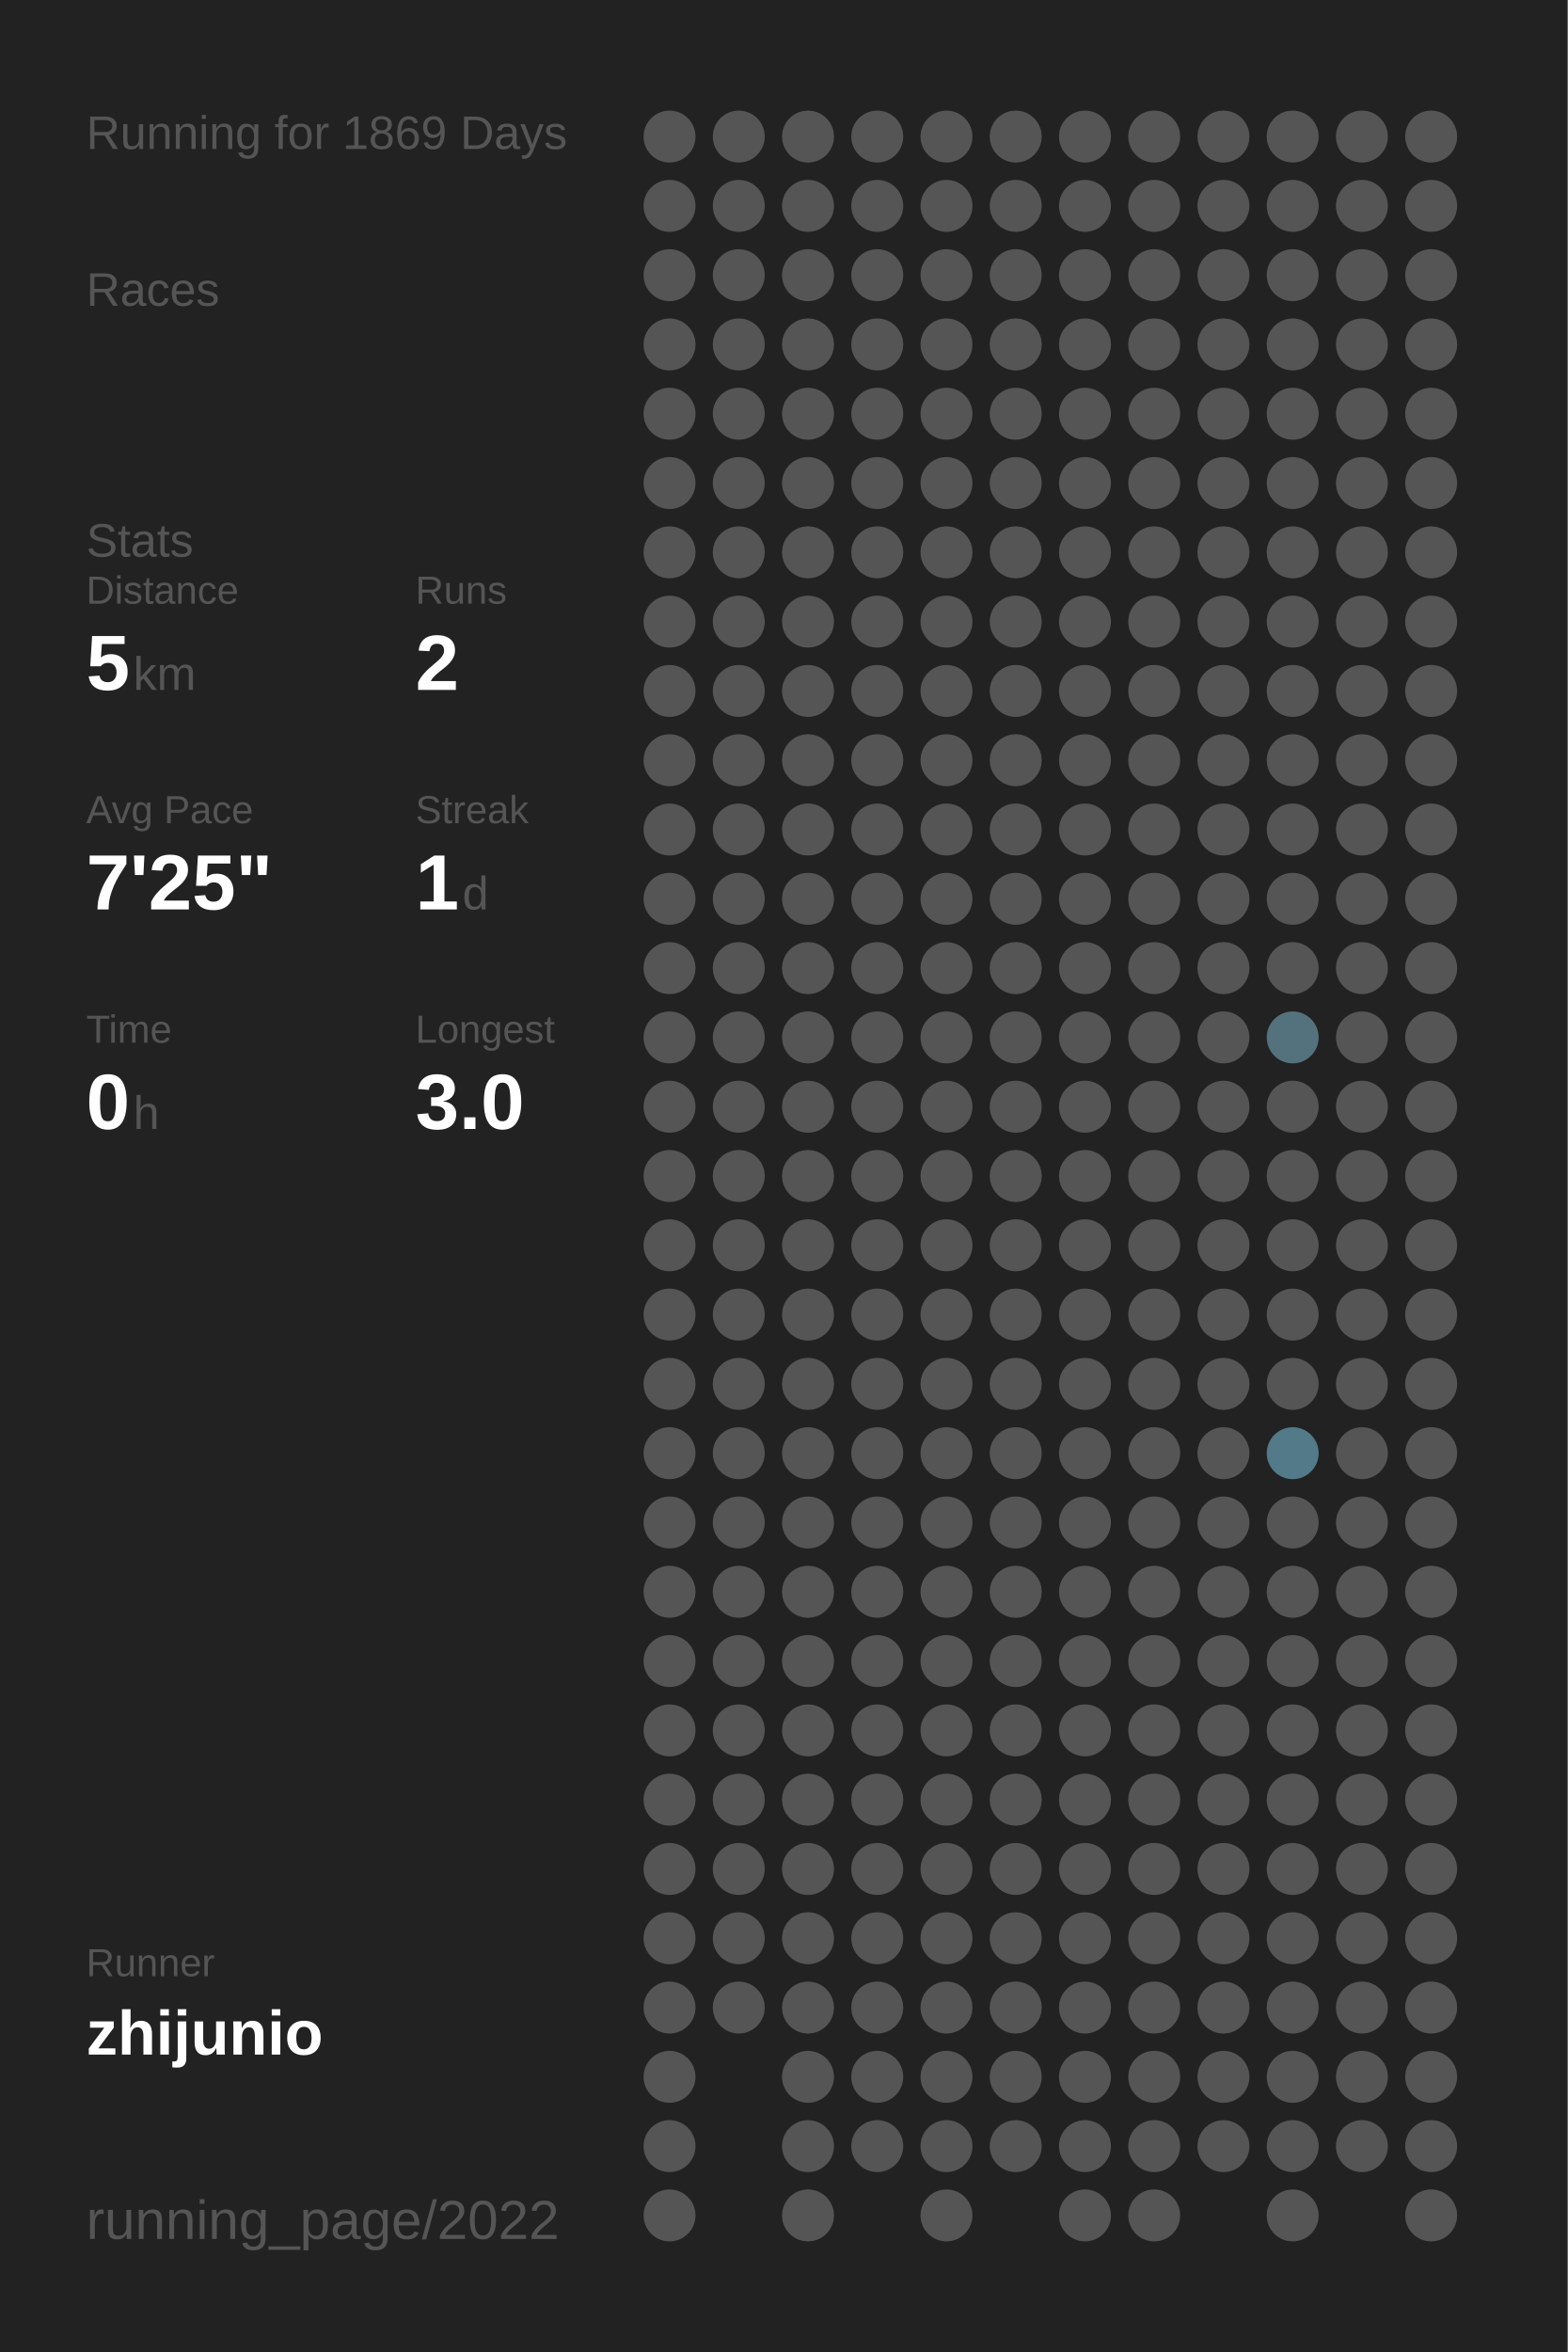
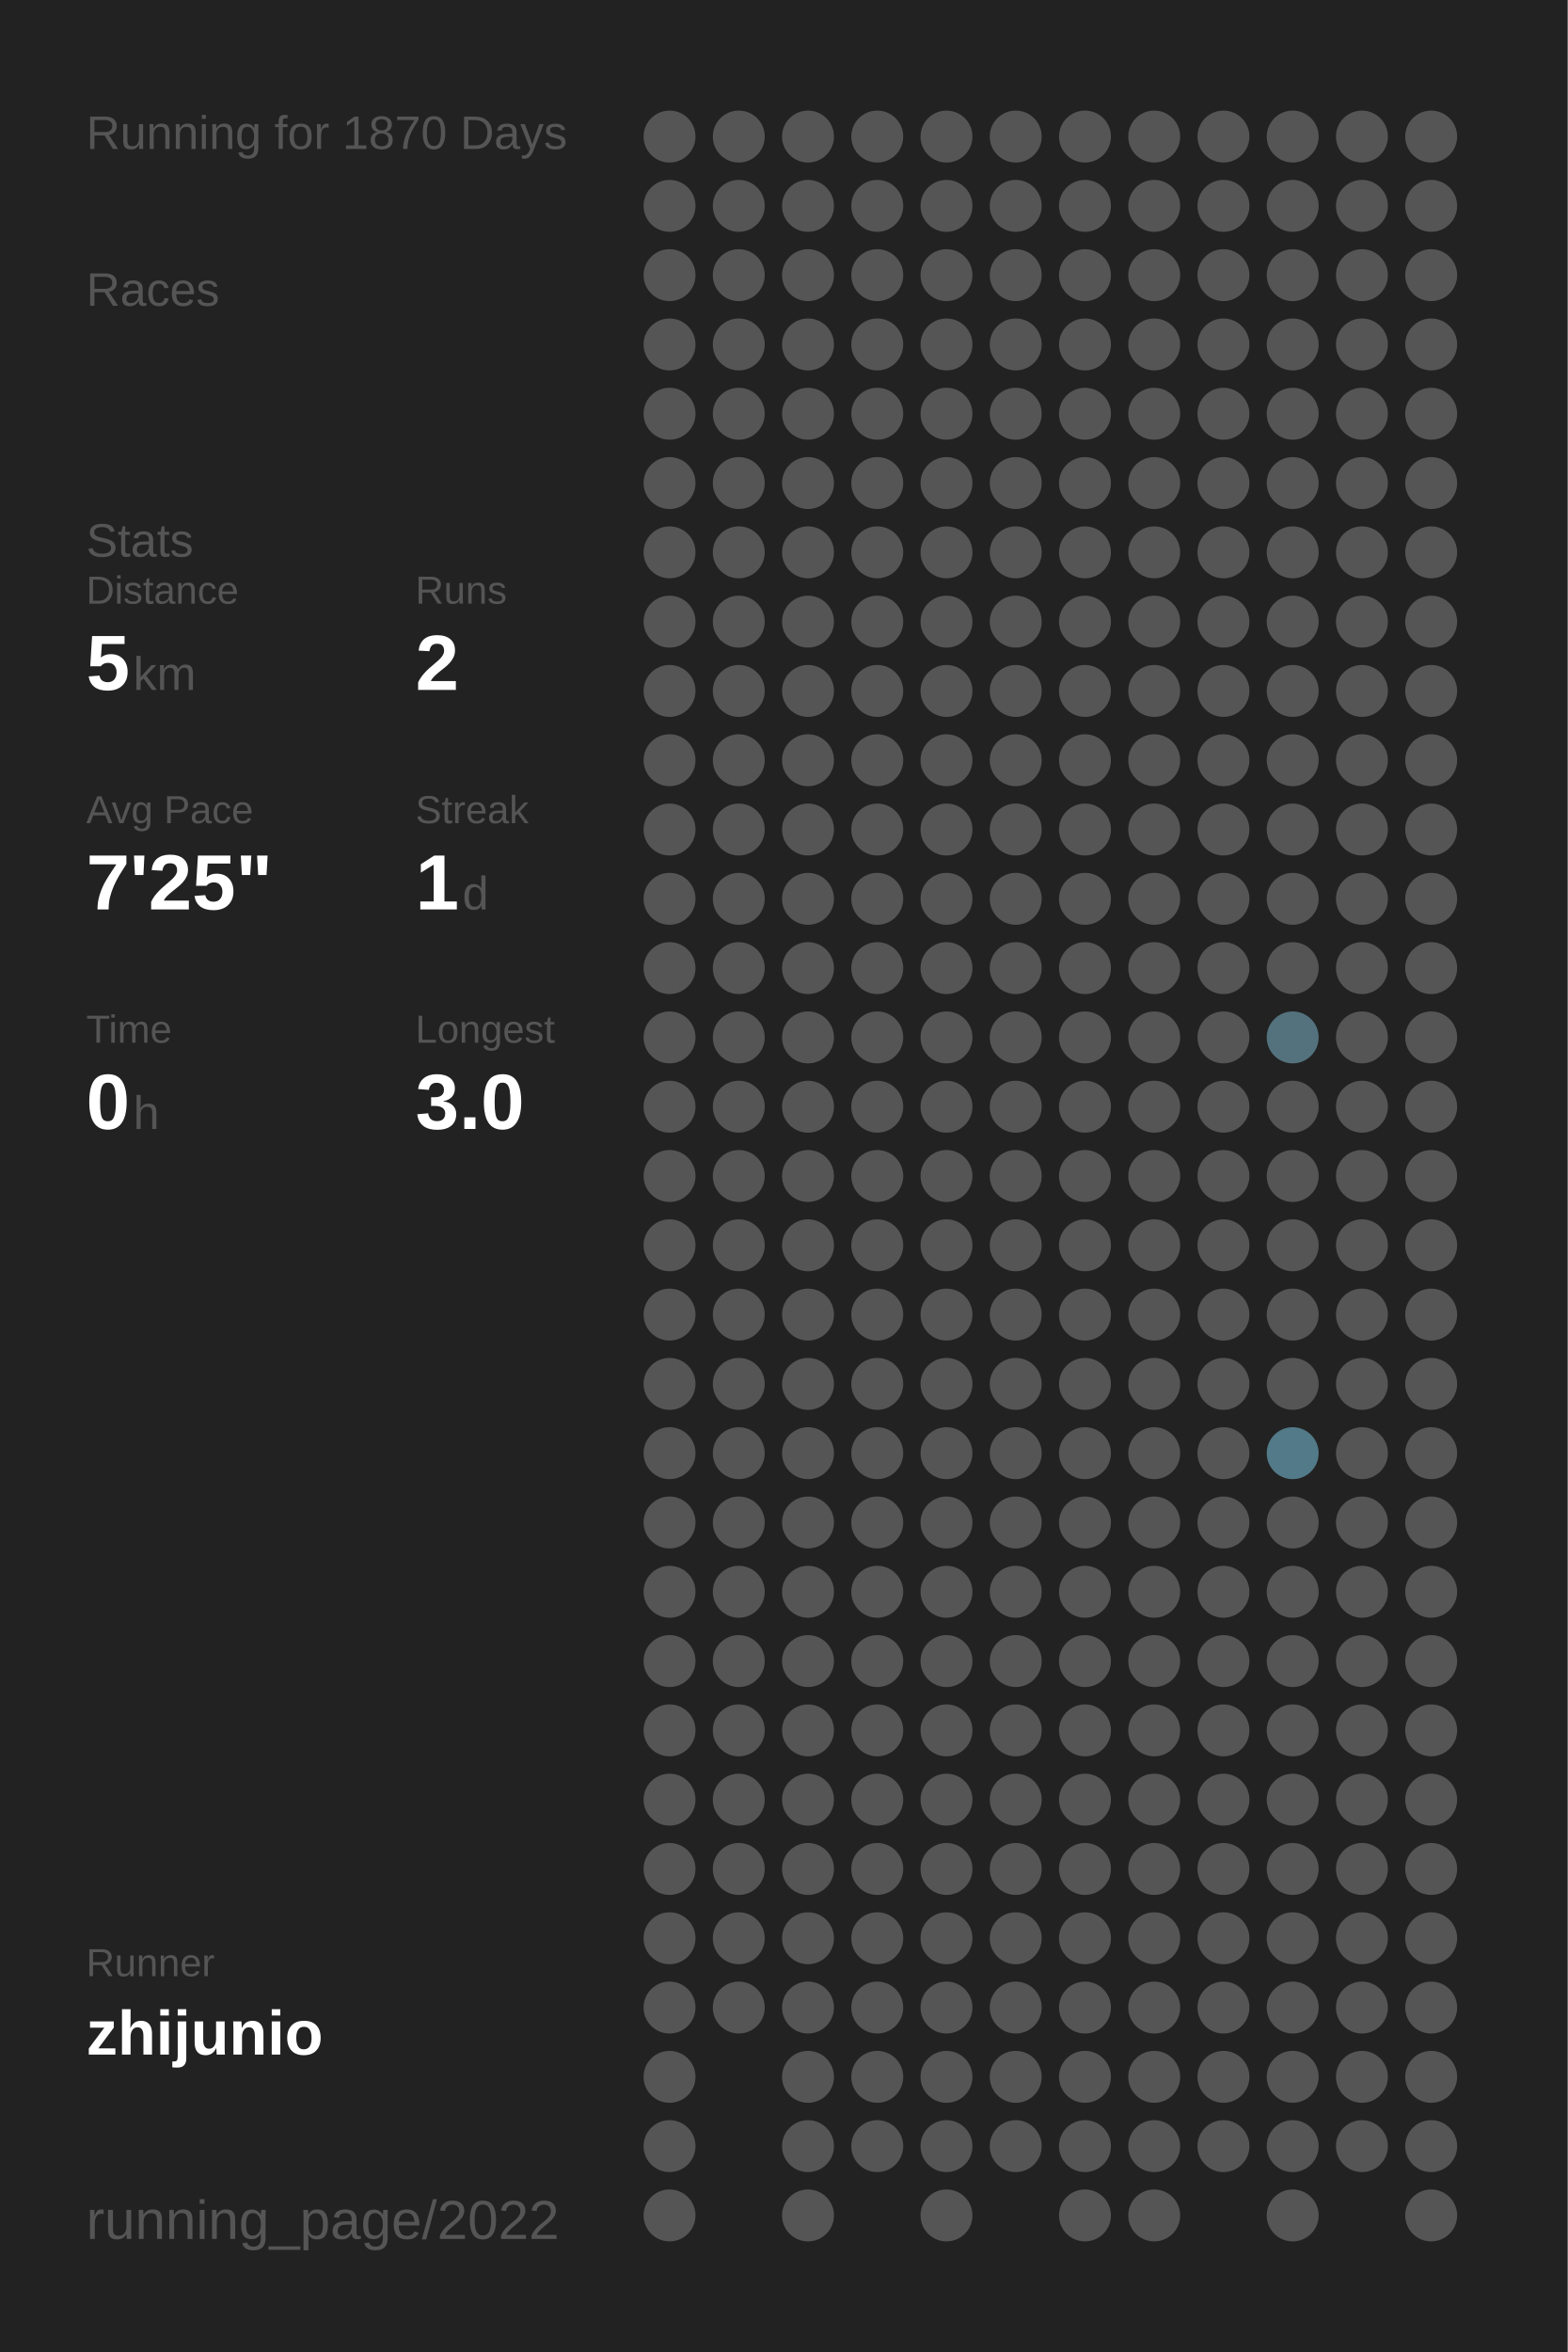
<svg xmlns="http://www.w3.org/2000/svg" baseProfile="full" height="300mm" version="1.1" viewBox="0,0,200,300" width="200mm">
  <defs />
  <rect fill="#222222" height="300" width="200" x="0" y="0" />
-   <text fill="#555555" style="font-size:6px; font-family:Arial;" x="11" y="19">Running for 1869 Days</text>
+   <text fill="#555555" style="font-size:6px; font-family:Arial;" x="11" y="19">Running for 1870 Days</text>
  <text fill="#555555" style="font-size:6px; font-family:Arial;" x="11" y="39">Races</text>
  <text fill="#555555" style="font-size:6px; font-family:Arial;" x="11" y="71">Stats</text>
  <text fill="#555555" style="font-size:5px; font-family:Arial;" x="11" y="77">Distance</text>
  <text fill="#FFFFFF" style="font-size:10px; font-family:Arial; font-weight:bold;" x="11" y="88">5</text>
  <text fill="#555555" style="font-size:6px; font-family:Arial;" x="17" y="88">km</text>
  <text fill="#555555" style="font-size:5px; font-family:Arial;" x="53" y="77">Runs</text>
  <text fill="#FFFFFF" style="font-size:10px; font-family:Arial; font-weight:bold;" x="53" y="88">2</text>
  <text fill="#555555" style="font-size:5px; font-family:Arial;" x="11" y="105">Avg Pace</text>
  <text fill="#FFFFFF" style="font-size:10px; font-family:Arial; font-weight:bold;" x="11" y="116">7'25"</text>
  <text fill="#555555" style="font-size:5px; font-family:Arial;" x="53" y="105">Streak</text>
  <text fill="#FFFFFF" style="font-size:10px; font-family:Arial; font-weight:bold;" x="53" y="116">1</text>
  <text fill="#555555" style="font-size:6px; font-family:Arial;" x="59" y="116">d</text>
  <text fill="#555555" style="font-size:5px; font-family:Arial;" x="11" y="133">Time</text>
  <text fill="#FFFFFF" style="font-size:10px; font-family:Arial; font-weight:bold;" x="11" y="144">0</text>
  <text fill="#555555" style="font-size:6px; font-family:Arial;" x="17" y="144">h</text>
  <text fill="#555555" style="font-size:5px; font-family:Arial;" x="53" y="133">Longest</text>
  <text fill="#FFFFFF" style="font-size:10px; font-family:Arial; font-weight:bold;" x="53" y="144">3.0</text>
  <text fill="#555555" style="font-size:5px; font-family:Arial;" x="11" y="252.065">Runner</text>
  <text fill="#FFFFFF" style="font-size:8px; font-family:Arial; font-weight:bold;" x="11" y="262.065">zhijunio</text>
  <text fill="#555555" style="font-size:7px; font-family:Arial;" x="11" y="285.581">running_page/2022</text>
  <circle cx="85.417" cy="17.419" fill="#555555" r="3.312" />
  <circle cx="85.417" cy="26.258" fill="#555555" r="3.312" />
  <circle cx="85.417" cy="35.097" fill="#555555" r="3.312" />
  <circle cx="85.417" cy="43.935" fill="#555555" r="3.312" />
  <circle cx="85.417" cy="52.774" fill="#555555" r="3.312" />
  <circle cx="85.417" cy="61.613" fill="#555555" r="3.312" />
  <circle cx="85.417" cy="70.452" fill="#555555" r="3.312" />
  <circle cx="85.417" cy="79.29" fill="#555555" r="3.312" />
  <circle cx="85.417" cy="88.129" fill="#555555" r="3.312" />
  <circle cx="85.417" cy="96.968" fill="#555555" r="3.312" />
  <circle cx="85.417" cy="105.806" fill="#555555" r="3.312" />
  <circle cx="85.417" cy="114.645" fill="#555555" r="3.312" />
  <circle cx="85.417" cy="123.484" fill="#555555" r="3.312" />
  <circle cx="85.417" cy="132.323" fill="#555555" r="3.312" />
  <circle cx="85.417" cy="141.161" fill="#555555" r="3.312" />
  <circle cx="85.417" cy="150" fill="#555555" r="3.312" />
  <circle cx="85.417" cy="158.839" fill="#555555" r="3.312" />
  <circle cx="85.417" cy="167.677" fill="#555555" r="3.312" />
  <circle cx="85.417" cy="176.516" fill="#555555" r="3.312" />
  <circle cx="85.417" cy="185.355" fill="#555555" r="3.312" />
  <circle cx="85.417" cy="194.194" fill="#555555" r="3.312" />
  <circle cx="85.417" cy="203.032" fill="#555555" r="3.312" />
  <circle cx="85.417" cy="211.871" fill="#555555" r="3.312" />
  <circle cx="85.417" cy="220.71" fill="#555555" r="3.312" />
  <circle cx="85.417" cy="229.548" fill="#555555" r="3.312" />
  <circle cx="85.417" cy="238.387" fill="#555555" r="3.312" />
  <circle cx="85.417" cy="247.226" fill="#555555" r="3.312" />
  <circle cx="85.417" cy="256.065" fill="#555555" r="3.312" />
  <circle cx="85.417" cy="264.903" fill="#555555" r="3.312" />
  <circle cx="85.417" cy="273.742" fill="#555555" r="3.312" />
  <circle cx="85.417" cy="282.581" fill="#555555" r="3.312" />
  <circle cx="94.25" cy="17.419" fill="#555555" r="3.312" />
  <circle cx="94.25" cy="26.258" fill="#555555" r="3.312" />
  <circle cx="94.25" cy="35.097" fill="#555555" r="3.312" />
  <circle cx="94.25" cy="43.935" fill="#555555" r="3.312" />
  <circle cx="94.25" cy="52.774" fill="#555555" r="3.312" />
  <circle cx="94.25" cy="61.613" fill="#555555" r="3.312" />
  <circle cx="94.25" cy="70.452" fill="#555555" r="3.312" />
  <circle cx="94.25" cy="79.29" fill="#555555" r="3.312" />
  <circle cx="94.25" cy="88.129" fill="#555555" r="3.312" />
  <circle cx="94.25" cy="96.968" fill="#555555" r="3.312" />
  <circle cx="94.25" cy="105.806" fill="#555555" r="3.312" />
  <circle cx="94.25" cy="114.645" fill="#555555" r="3.312" />
  <circle cx="94.25" cy="123.484" fill="#555555" r="3.312" />
  <circle cx="94.25" cy="132.323" fill="#555555" r="3.312" />
  <circle cx="94.25" cy="141.161" fill="#555555" r="3.312" />
  <circle cx="94.25" cy="150" fill="#555555" r="3.312" />
  <circle cx="94.25" cy="158.839" fill="#555555" r="3.312" />
  <circle cx="94.25" cy="167.677" fill="#555555" r="3.312" />
  <circle cx="94.25" cy="176.516" fill="#555555" r="3.312" />
  <circle cx="94.25" cy="185.355" fill="#555555" r="3.312" />
  <circle cx="94.25" cy="194.194" fill="#555555" r="3.312" />
  <circle cx="94.25" cy="203.032" fill="#555555" r="3.312" />
  <circle cx="94.25" cy="211.871" fill="#555555" r="3.312" />
  <circle cx="94.25" cy="220.71" fill="#555555" r="3.312" />
  <circle cx="94.25" cy="229.548" fill="#555555" r="3.312" />
  <circle cx="94.25" cy="238.387" fill="#555555" r="3.312" />
  <circle cx="94.25" cy="247.226" fill="#555555" r="3.312" />
  <circle cx="94.25" cy="256.065" fill="#555555" r="3.312" />
  <circle cx="103.083" cy="17.419" fill="#555555" r="3.312" />
  <circle cx="103.083" cy="26.258" fill="#555555" r="3.312" />
  <circle cx="103.083" cy="35.097" fill="#555555" r="3.312" />
  <circle cx="103.083" cy="43.935" fill="#555555" r="3.312" />
  <circle cx="103.083" cy="52.774" fill="#555555" r="3.312" />
  <circle cx="103.083" cy="61.613" fill="#555555" r="3.312" />
  <circle cx="103.083" cy="70.452" fill="#555555" r="3.312" />
  <circle cx="103.083" cy="79.29" fill="#555555" r="3.312" />
  <circle cx="103.083" cy="88.129" fill="#555555" r="3.312" />
  <circle cx="103.083" cy="96.968" fill="#555555" r="3.312" />
  <circle cx="103.083" cy="105.806" fill="#555555" r="3.312" />
  <circle cx="103.083" cy="114.645" fill="#555555" r="3.312" />
  <circle cx="103.083" cy="123.484" fill="#555555" r="3.312" />
  <circle cx="103.083" cy="132.323" fill="#555555" r="3.312" />
  <circle cx="103.083" cy="141.161" fill="#555555" r="3.312" />
  <circle cx="103.083" cy="150" fill="#555555" r="3.312" />
  <circle cx="103.083" cy="158.839" fill="#555555" r="3.312" />
  <circle cx="103.083" cy="167.677" fill="#555555" r="3.312" />
  <circle cx="103.083" cy="176.516" fill="#555555" r="3.312" />
  <circle cx="103.083" cy="185.355" fill="#555555" r="3.312" />
  <circle cx="103.083" cy="194.194" fill="#555555" r="3.312" />
  <circle cx="103.083" cy="203.032" fill="#555555" r="3.312" />
  <circle cx="103.083" cy="211.871" fill="#555555" r="3.312" />
  <circle cx="103.083" cy="220.71" fill="#555555" r="3.312" />
  <circle cx="103.083" cy="229.548" fill="#555555" r="3.312" />
  <circle cx="103.083" cy="238.387" fill="#555555" r="3.312" />
  <circle cx="103.083" cy="247.226" fill="#555555" r="3.312" />
  <circle cx="103.083" cy="256.065" fill="#555555" r="3.312" />
  <circle cx="103.083" cy="264.903" fill="#555555" r="3.312" />
  <circle cx="103.083" cy="273.742" fill="#555555" r="3.312" />
  <circle cx="103.083" cy="282.581" fill="#555555" r="3.312" />
  <circle cx="111.917" cy="17.419" fill="#555555" r="3.312" />
  <circle cx="111.917" cy="26.258" fill="#555555" r="3.312" />
  <circle cx="111.917" cy="35.097" fill="#555555" r="3.312" />
  <circle cx="111.917" cy="43.935" fill="#555555" r="3.312" />
  <circle cx="111.917" cy="52.774" fill="#555555" r="3.312" />
  <circle cx="111.917" cy="61.613" fill="#555555" r="3.312" />
  <circle cx="111.917" cy="70.452" fill="#555555" r="3.312" />
  <circle cx="111.917" cy="79.29" fill="#555555" r="3.312" />
  <circle cx="111.917" cy="88.129" fill="#555555" r="3.312" />
  <circle cx="111.917" cy="96.968" fill="#555555" r="3.312" />
  <circle cx="111.917" cy="105.806" fill="#555555" r="3.312" />
  <circle cx="111.917" cy="114.645" fill="#555555" r="3.312" />
  <circle cx="111.917" cy="123.484" fill="#555555" r="3.312" />
  <circle cx="111.917" cy="132.323" fill="#555555" r="3.312" />
  <circle cx="111.917" cy="141.161" fill="#555555" r="3.312" />
  <circle cx="111.917" cy="150" fill="#555555" r="3.312" />
  <circle cx="111.917" cy="158.839" fill="#555555" r="3.312" />
  <circle cx="111.917" cy="167.677" fill="#555555" r="3.312" />
  <circle cx="111.917" cy="176.516" fill="#555555" r="3.312" />
  <circle cx="111.917" cy="185.355" fill="#555555" r="3.312" />
  <circle cx="111.917" cy="194.194" fill="#555555" r="3.312" />
  <circle cx="111.917" cy="203.032" fill="#555555" r="3.312" />
  <circle cx="111.917" cy="211.871" fill="#555555" r="3.312" />
  <circle cx="111.917" cy="220.71" fill="#555555" r="3.312" />
  <circle cx="111.917" cy="229.548" fill="#555555" r="3.312" />
  <circle cx="111.917" cy="238.387" fill="#555555" r="3.312" />
  <circle cx="111.917" cy="247.226" fill="#555555" r="3.312" />
  <circle cx="111.917" cy="256.065" fill="#555555" r="3.312" />
  <circle cx="111.917" cy="264.903" fill="#555555" r="3.312" />
  <circle cx="111.917" cy="273.742" fill="#555555" r="3.312" />
  <circle cx="120.75" cy="17.419" fill="#555555" r="3.312" />
  <circle cx="120.75" cy="26.258" fill="#555555" r="3.312" />
  <circle cx="120.75" cy="35.097" fill="#555555" r="3.312" />
  <circle cx="120.75" cy="43.935" fill="#555555" r="3.312" />
  <circle cx="120.75" cy="52.774" fill="#555555" r="3.312" />
  <circle cx="120.75" cy="61.613" fill="#555555" r="3.312" />
  <circle cx="120.75" cy="70.452" fill="#555555" r="3.312" />
  <circle cx="120.75" cy="79.29" fill="#555555" r="3.312" />
  <circle cx="120.75" cy="88.129" fill="#555555" r="3.312" />
  <circle cx="120.75" cy="96.968" fill="#555555" r="3.312" />
  <circle cx="120.75" cy="105.806" fill="#555555" r="3.312" />
  <circle cx="120.75" cy="114.645" fill="#555555" r="3.312" />
  <circle cx="120.75" cy="123.484" fill="#555555" r="3.312" />
  <circle cx="120.75" cy="132.323" fill="#555555" r="3.312" />
  <circle cx="120.75" cy="141.161" fill="#555555" r="3.312" />
  <circle cx="120.75" cy="150" fill="#555555" r="3.312" />
  <circle cx="120.75" cy="158.839" fill="#555555" r="3.312" />
  <circle cx="120.75" cy="167.677" fill="#555555" r="3.312" />
  <circle cx="120.75" cy="176.516" fill="#555555" r="3.312" />
  <circle cx="120.75" cy="185.355" fill="#555555" r="3.312" />
  <circle cx="120.75" cy="194.194" fill="#555555" r="3.312" />
  <circle cx="120.75" cy="203.032" fill="#555555" r="3.312" />
  <circle cx="120.75" cy="211.871" fill="#555555" r="3.312" />
  <circle cx="120.75" cy="220.71" fill="#555555" r="3.312" />
  <circle cx="120.75" cy="229.548" fill="#555555" r="3.312" />
  <circle cx="120.75" cy="238.387" fill="#555555" r="3.312" />
  <circle cx="120.75" cy="247.226" fill="#555555" r="3.312" />
  <circle cx="120.75" cy="256.065" fill="#555555" r="3.312" />
  <circle cx="120.75" cy="264.903" fill="#555555" r="3.312" />
  <circle cx="120.75" cy="273.742" fill="#555555" r="3.312" />
  <circle cx="120.75" cy="282.581" fill="#555555" r="3.312" />
  <circle cx="129.583" cy="17.419" fill="#555555" r="3.312" />
  <circle cx="129.583" cy="26.258" fill="#555555" r="3.312" />
  <circle cx="129.583" cy="35.097" fill="#555555" r="3.312" />
  <circle cx="129.583" cy="43.935" fill="#555555" r="3.312" />
  <circle cx="129.583" cy="52.774" fill="#555555" r="3.312" />
  <circle cx="129.583" cy="61.613" fill="#555555" r="3.312" />
  <circle cx="129.583" cy="70.452" fill="#555555" r="3.312" />
  <circle cx="129.583" cy="79.29" fill="#555555" r="3.312" />
  <circle cx="129.583" cy="88.129" fill="#555555" r="3.312" />
  <circle cx="129.583" cy="96.968" fill="#555555" r="3.312" />
  <circle cx="129.583" cy="105.806" fill="#555555" r="3.312" />
  <circle cx="129.583" cy="114.645" fill="#555555" r="3.312" />
  <circle cx="129.583" cy="123.484" fill="#555555" r="3.312" />
  <circle cx="129.583" cy="132.323" fill="#555555" r="3.312" />
  <circle cx="129.583" cy="141.161" fill="#555555" r="3.312" />
  <circle cx="129.583" cy="150" fill="#555555" r="3.312" />
  <circle cx="129.583" cy="158.839" fill="#555555" r="3.312" />
  <circle cx="129.583" cy="167.677" fill="#555555" r="3.312" />
  <circle cx="129.583" cy="176.516" fill="#555555" r="3.312" />
  <circle cx="129.583" cy="185.355" fill="#555555" r="3.312" />
  <circle cx="129.583" cy="194.194" fill="#555555" r="3.312" />
  <circle cx="129.583" cy="203.032" fill="#555555" r="3.312" />
  <circle cx="129.583" cy="211.871" fill="#555555" r="3.312" />
  <circle cx="129.583" cy="220.71" fill="#555555" r="3.312" />
  <circle cx="129.583" cy="229.548" fill="#555555" r="3.312" />
  <circle cx="129.583" cy="238.387" fill="#555555" r="3.312" />
  <circle cx="129.583" cy="247.226" fill="#555555" r="3.312" />
  <circle cx="129.583" cy="256.065" fill="#555555" r="3.312" />
  <circle cx="129.583" cy="264.903" fill="#555555" r="3.312" />
  <circle cx="129.583" cy="273.742" fill="#555555" r="3.312" />
  <circle cx="138.417" cy="17.419" fill="#555555" r="3.312" />
  <circle cx="138.417" cy="26.258" fill="#555555" r="3.312" />
  <circle cx="138.417" cy="35.097" fill="#555555" r="3.312" />
  <circle cx="138.417" cy="43.935" fill="#555555" r="3.312" />
  <circle cx="138.417" cy="52.774" fill="#555555" r="3.312" />
  <circle cx="138.417" cy="61.613" fill="#555555" r="3.312" />
  <circle cx="138.417" cy="70.452" fill="#555555" r="3.312" />
  <circle cx="138.417" cy="79.29" fill="#555555" r="3.312" />
  <circle cx="138.417" cy="88.129" fill="#555555" r="3.312" />
  <circle cx="138.417" cy="96.968" fill="#555555" r="3.312" />
  <circle cx="138.417" cy="105.806" fill="#555555" r="3.312" />
  <circle cx="138.417" cy="114.645" fill="#555555" r="3.312" />
  <circle cx="138.417" cy="123.484" fill="#555555" r="3.312" />
  <circle cx="138.417" cy="132.323" fill="#555555" r="3.312" />
  <circle cx="138.417" cy="141.161" fill="#555555" r="3.312" />
  <circle cx="138.417" cy="150" fill="#555555" r="3.312" />
  <circle cx="138.417" cy="158.839" fill="#555555" r="3.312" />
  <circle cx="138.417" cy="167.677" fill="#555555" r="3.312" />
  <circle cx="138.417" cy="176.516" fill="#555555" r="3.312" />
  <circle cx="138.417" cy="185.355" fill="#555555" r="3.312" />
  <circle cx="138.417" cy="194.194" fill="#555555" r="3.312" />
  <circle cx="138.417" cy="203.032" fill="#555555" r="3.312" />
  <circle cx="138.417" cy="211.871" fill="#555555" r="3.312" />
  <circle cx="138.417" cy="220.71" fill="#555555" r="3.312" />
  <circle cx="138.417" cy="229.548" fill="#555555" r="3.312" />
  <circle cx="138.417" cy="238.387" fill="#555555" r="3.312" />
  <circle cx="138.417" cy="247.226" fill="#555555" r="3.312" />
  <circle cx="138.417" cy="256.065" fill="#555555" r="3.312" />
  <circle cx="138.417" cy="264.903" fill="#555555" r="3.312" />
  <circle cx="138.417" cy="273.742" fill="#555555" r="3.312" />
  <circle cx="138.417" cy="282.581" fill="#555555" r="3.312" />
  <circle cx="147.25" cy="17.419" fill="#555555" r="3.312" />
  <circle cx="147.25" cy="26.258" fill="#555555" r="3.312" />
  <circle cx="147.25" cy="35.097" fill="#555555" r="3.312" />
  <circle cx="147.25" cy="43.935" fill="#555555" r="3.312" />
  <circle cx="147.25" cy="52.774" fill="#555555" r="3.312" />
  <circle cx="147.25" cy="61.613" fill="#555555" r="3.312" />
  <circle cx="147.25" cy="70.452" fill="#555555" r="3.312" />
  <circle cx="147.25" cy="79.29" fill="#555555" r="3.312" />
  <circle cx="147.25" cy="88.129" fill="#555555" r="3.312" />
  <circle cx="147.25" cy="96.968" fill="#555555" r="3.312" />
  <circle cx="147.25" cy="105.806" fill="#555555" r="3.312" />
  <circle cx="147.25" cy="114.645" fill="#555555" r="3.312" />
  <circle cx="147.25" cy="123.484" fill="#555555" r="3.312" />
  <circle cx="147.25" cy="132.323" fill="#555555" r="3.312" />
  <circle cx="147.25" cy="141.161" fill="#555555" r="3.312" />
  <circle cx="147.25" cy="150" fill="#555555" r="3.312" />
  <circle cx="147.25" cy="158.839" fill="#555555" r="3.312" />
  <circle cx="147.25" cy="167.677" fill="#555555" r="3.312" />
  <circle cx="147.25" cy="176.516" fill="#555555" r="3.312" />
  <circle cx="147.25" cy="185.355" fill="#555555" r="3.312" />
  <circle cx="147.25" cy="194.194" fill="#555555" r="3.312" />
  <circle cx="147.25" cy="203.032" fill="#555555" r="3.312" />
  <circle cx="147.25" cy="211.871" fill="#555555" r="3.312" />
  <circle cx="147.25" cy="220.71" fill="#555555" r="3.312" />
  <circle cx="147.25" cy="229.548" fill="#555555" r="3.312" />
  <circle cx="147.25" cy="238.387" fill="#555555" r="3.312" />
  <circle cx="147.25" cy="247.226" fill="#555555" r="3.312" />
  <circle cx="147.25" cy="256.065" fill="#555555" r="3.312" />
  <circle cx="147.25" cy="264.903" fill="#555555" r="3.312" />
  <circle cx="147.25" cy="273.742" fill="#555555" r="3.312" />
  <circle cx="147.25" cy="282.581" fill="#555555" r="3.312" />
  <circle cx="156.083" cy="17.419" fill="#555555" r="3.312" />
  <circle cx="156.083" cy="26.258" fill="#555555" r="3.312" />
  <circle cx="156.083" cy="35.097" fill="#555555" r="3.312" />
  <circle cx="156.083" cy="43.935" fill="#555555" r="3.312" />
  <circle cx="156.083" cy="52.774" fill="#555555" r="3.312" />
  <circle cx="156.083" cy="61.613" fill="#555555" r="3.312" />
  <circle cx="156.083" cy="70.452" fill="#555555" r="3.312" />
  <circle cx="156.083" cy="79.29" fill="#555555" r="3.312" />
  <circle cx="156.083" cy="88.129" fill="#555555" r="3.312" />
  <circle cx="156.083" cy="96.968" fill="#555555" r="3.312" />
  <circle cx="156.083" cy="105.806" fill="#555555" r="3.312" />
  <circle cx="156.083" cy="114.645" fill="#555555" r="3.312" />
  <circle cx="156.083" cy="123.484" fill="#555555" r="3.312" />
  <circle cx="156.083" cy="132.323" fill="#555555" r="3.312" />
  <circle cx="156.083" cy="141.161" fill="#555555" r="3.312" />
  <circle cx="156.083" cy="150" fill="#555555" r="3.312" />
  <circle cx="156.083" cy="158.839" fill="#555555" r="3.312" />
  <circle cx="156.083" cy="167.677" fill="#555555" r="3.312" />
  <circle cx="156.083" cy="176.516" fill="#555555" r="3.312" />
  <circle cx="156.083" cy="185.355" fill="#555555" r="3.312" />
  <circle cx="156.083" cy="194.194" fill="#555555" r="3.312" />
  <circle cx="156.083" cy="203.032" fill="#555555" r="3.312" />
  <circle cx="156.083" cy="211.871" fill="#555555" r="3.312" />
  <circle cx="156.083" cy="220.71" fill="#555555" r="3.312" />
  <circle cx="156.083" cy="229.548" fill="#555555" r="3.312" />
  <circle cx="156.083" cy="238.387" fill="#555555" r="3.312" />
  <circle cx="156.083" cy="247.226" fill="#555555" r="3.312" />
  <circle cx="156.083" cy="256.065" fill="#555555" r="3.312" />
  <circle cx="156.083" cy="264.903" fill="#555555" r="3.312" />
  <circle cx="156.083" cy="273.742" fill="#555555" r="3.312" />
  <circle cx="164.917" cy="17.419" fill="#555555" r="3.312" />
  <circle cx="164.917" cy="26.258" fill="#555555" r="3.312" />
  <circle cx="164.917" cy="35.097" fill="#555555" r="3.312" />
  <circle cx="164.917" cy="43.935" fill="#555555" r="3.312" />
  <circle cx="164.917" cy="52.774" fill="#555555" r="3.312" />
  <circle cx="164.917" cy="61.613" fill="#555555" r="3.312" />
  <circle cx="164.917" cy="70.452" fill="#555555" r="3.312" />
  <circle cx="164.917" cy="79.29" fill="#555555" r="3.312" />
  <circle cx="164.917" cy="88.129" fill="#555555" r="3.312" />
  <circle cx="164.917" cy="96.968" fill="#555555" r="3.312" />
  <circle cx="164.917" cy="105.806" fill="#555555" r="3.312" />
  <circle cx="164.917" cy="114.645" fill="#555555" r="3.312" />
  <circle cx="164.917" cy="123.484" fill="#555555" r="3.312" />
  <circle cx="164.917" cy="132.323" fill="#53727d" r="3.312" />
  <circle cx="164.917" cy="141.161" fill="#555555" r="3.312" />
  <circle cx="164.917" cy="150" fill="#555555" r="3.312" />
  <circle cx="164.917" cy="158.839" fill="#555555" r="3.312" />
  <circle cx="164.917" cy="167.677" fill="#555555" r="3.312" />
  <circle cx="164.917" cy="176.516" fill="#555555" r="3.312" />
  <circle cx="164.917" cy="185.355" fill="#527a88" r="3.312" />
  <circle cx="164.917" cy="194.194" fill="#555555" r="3.312" />
  <circle cx="164.917" cy="203.032" fill="#555555" r="3.312" />
  <circle cx="164.917" cy="211.871" fill="#555555" r="3.312" />
  <circle cx="164.917" cy="220.71" fill="#555555" r="3.312" />
  <circle cx="164.917" cy="229.548" fill="#555555" r="3.312" />
  <circle cx="164.917" cy="238.387" fill="#555555" r="3.312" />
  <circle cx="164.917" cy="247.226" fill="#555555" r="3.312" />
  <circle cx="164.917" cy="256.065" fill="#555555" r="3.312" />
  <circle cx="164.917" cy="264.903" fill="#555555" r="3.312" />
  <circle cx="164.917" cy="273.742" fill="#555555" r="3.312" />
  <circle cx="164.917" cy="282.581" fill="#555555" r="3.312" />
  <circle cx="173.75" cy="17.419" fill="#555555" r="3.312" />
  <circle cx="173.75" cy="26.258" fill="#555555" r="3.312" />
  <circle cx="173.75" cy="35.097" fill="#555555" r="3.312" />
  <circle cx="173.75" cy="43.935" fill="#555555" r="3.312" />
  <circle cx="173.75" cy="52.774" fill="#555555" r="3.312" />
  <circle cx="173.75" cy="61.613" fill="#555555" r="3.312" />
  <circle cx="173.75" cy="70.452" fill="#555555" r="3.312" />
  <circle cx="173.75" cy="79.29" fill="#555555" r="3.312" />
  <circle cx="173.75" cy="88.129" fill="#555555" r="3.312" />
  <circle cx="173.75" cy="96.968" fill="#555555" r="3.312" />
  <circle cx="173.75" cy="105.806" fill="#555555" r="3.312" />
  <circle cx="173.75" cy="114.645" fill="#555555" r="3.312" />
  <circle cx="173.75" cy="123.484" fill="#555555" r="3.312" />
  <circle cx="173.75" cy="132.323" fill="#555555" r="3.312" />
  <circle cx="173.75" cy="141.161" fill="#555555" r="3.312" />
  <circle cx="173.75" cy="150" fill="#555555" r="3.312" />
  <circle cx="173.75" cy="158.839" fill="#555555" r="3.312" />
  <circle cx="173.75" cy="167.677" fill="#555555" r="3.312" />
  <circle cx="173.75" cy="176.516" fill="#555555" r="3.312" />
  <circle cx="173.75" cy="185.355" fill="#555555" r="3.312" />
  <circle cx="173.75" cy="194.194" fill="#555555" r="3.312" />
  <circle cx="173.75" cy="203.032" fill="#555555" r="3.312" />
  <circle cx="173.75" cy="211.871" fill="#555555" r="3.312" />
  <circle cx="173.75" cy="220.71" fill="#555555" r="3.312" />
  <circle cx="173.75" cy="229.548" fill="#555555" r="3.312" />
  <circle cx="173.75" cy="238.387" fill="#555555" r="3.312" />
  <circle cx="173.75" cy="247.226" fill="#555555" r="3.312" />
  <circle cx="173.75" cy="256.065" fill="#555555" r="3.312" />
  <circle cx="173.75" cy="264.903" fill="#555555" r="3.312" />
  <circle cx="173.75" cy="273.742" fill="#555555" r="3.312" />
  <circle cx="182.583" cy="17.419" fill="#555555" r="3.312" />
  <circle cx="182.583" cy="26.258" fill="#555555" r="3.312" />
  <circle cx="182.583" cy="35.097" fill="#555555" r="3.312" />
  <circle cx="182.583" cy="43.935" fill="#555555" r="3.312" />
  <circle cx="182.583" cy="52.774" fill="#555555" r="3.312" />
  <circle cx="182.583" cy="61.613" fill="#555555" r="3.312" />
  <circle cx="182.583" cy="70.452" fill="#555555" r="3.312" />
  <circle cx="182.583" cy="79.29" fill="#555555" r="3.312" />
  <circle cx="182.583" cy="88.129" fill="#555555" r="3.312" />
  <circle cx="182.583" cy="96.968" fill="#555555" r="3.312" />
  <circle cx="182.583" cy="105.806" fill="#555555" r="3.312" />
  <circle cx="182.583" cy="114.645" fill="#555555" r="3.312" />
  <circle cx="182.583" cy="123.484" fill="#555555" r="3.312" />
  <circle cx="182.583" cy="132.323" fill="#555555" r="3.312" />
  <circle cx="182.583" cy="141.161" fill="#555555" r="3.312" />
  <circle cx="182.583" cy="150" fill="#555555" r="3.312" />
  <circle cx="182.583" cy="158.839" fill="#555555" r="3.312" />
  <circle cx="182.583" cy="167.677" fill="#555555" r="3.312" />
  <circle cx="182.583" cy="176.516" fill="#555555" r="3.312" />
  <circle cx="182.583" cy="185.355" fill="#555555" r="3.312" />
  <circle cx="182.583" cy="194.194" fill="#555555" r="3.312" />
  <circle cx="182.583" cy="203.032" fill="#555555" r="3.312" />
  <circle cx="182.583" cy="211.871" fill="#555555" r="3.312" />
  <circle cx="182.583" cy="220.71" fill="#555555" r="3.312" />
  <circle cx="182.583" cy="229.548" fill="#555555" r="3.312" />
  <circle cx="182.583" cy="238.387" fill="#555555" r="3.312" />
  <circle cx="182.583" cy="247.226" fill="#555555" r="3.312" />
  <circle cx="182.583" cy="256.065" fill="#555555" r="3.312" />
  <circle cx="182.583" cy="264.903" fill="#555555" r="3.312" />
  <circle cx="182.583" cy="273.742" fill="#555555" r="3.312" />
  <circle cx="182.583" cy="282.581" fill="#555555" r="3.312" />
</svg>
